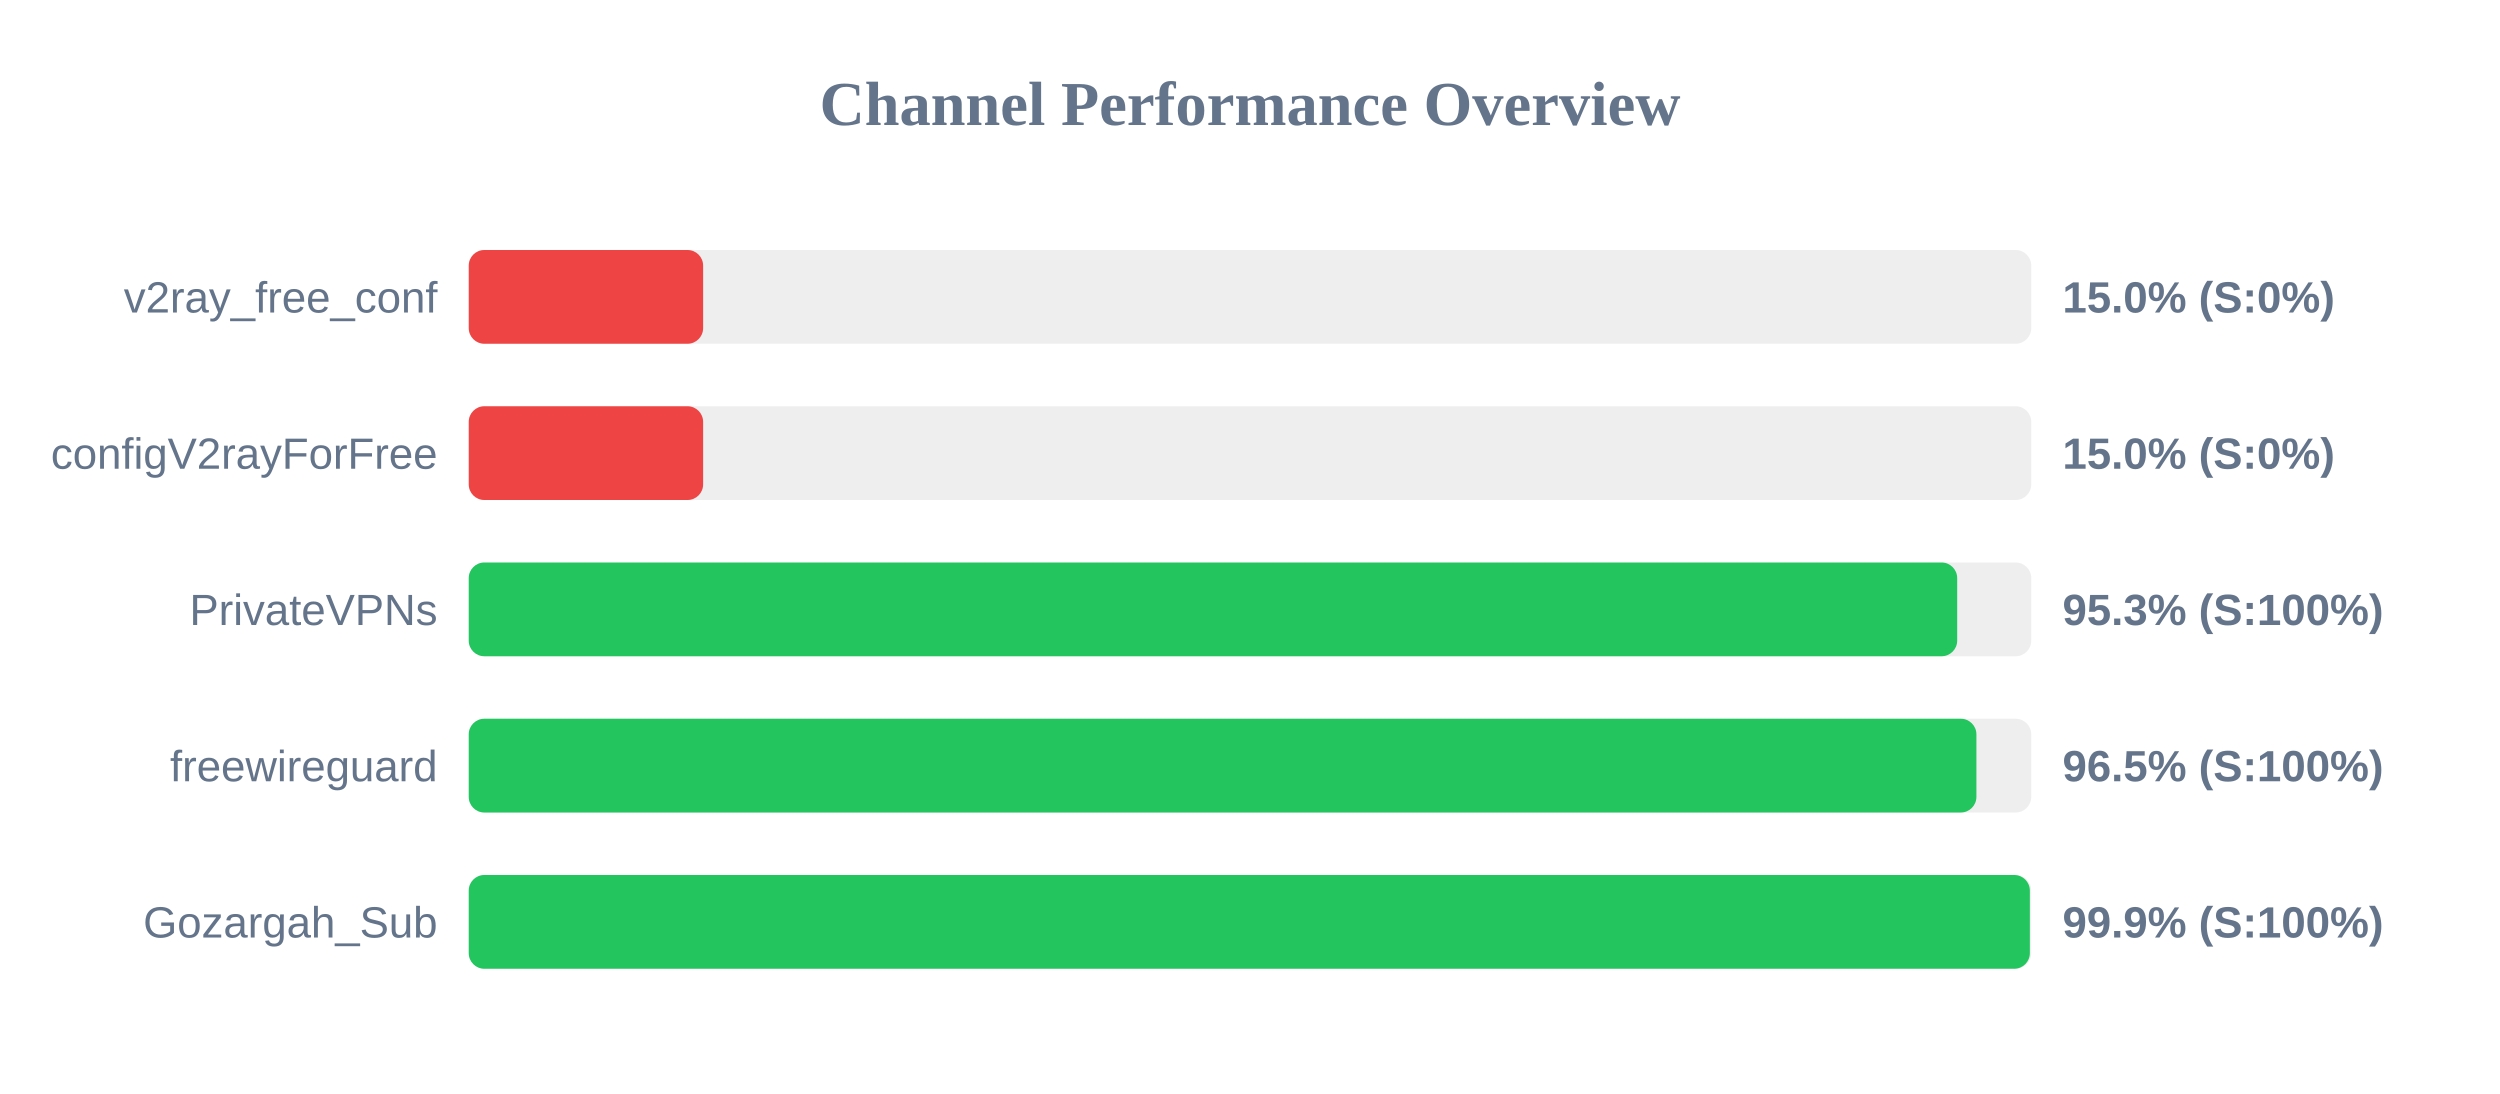
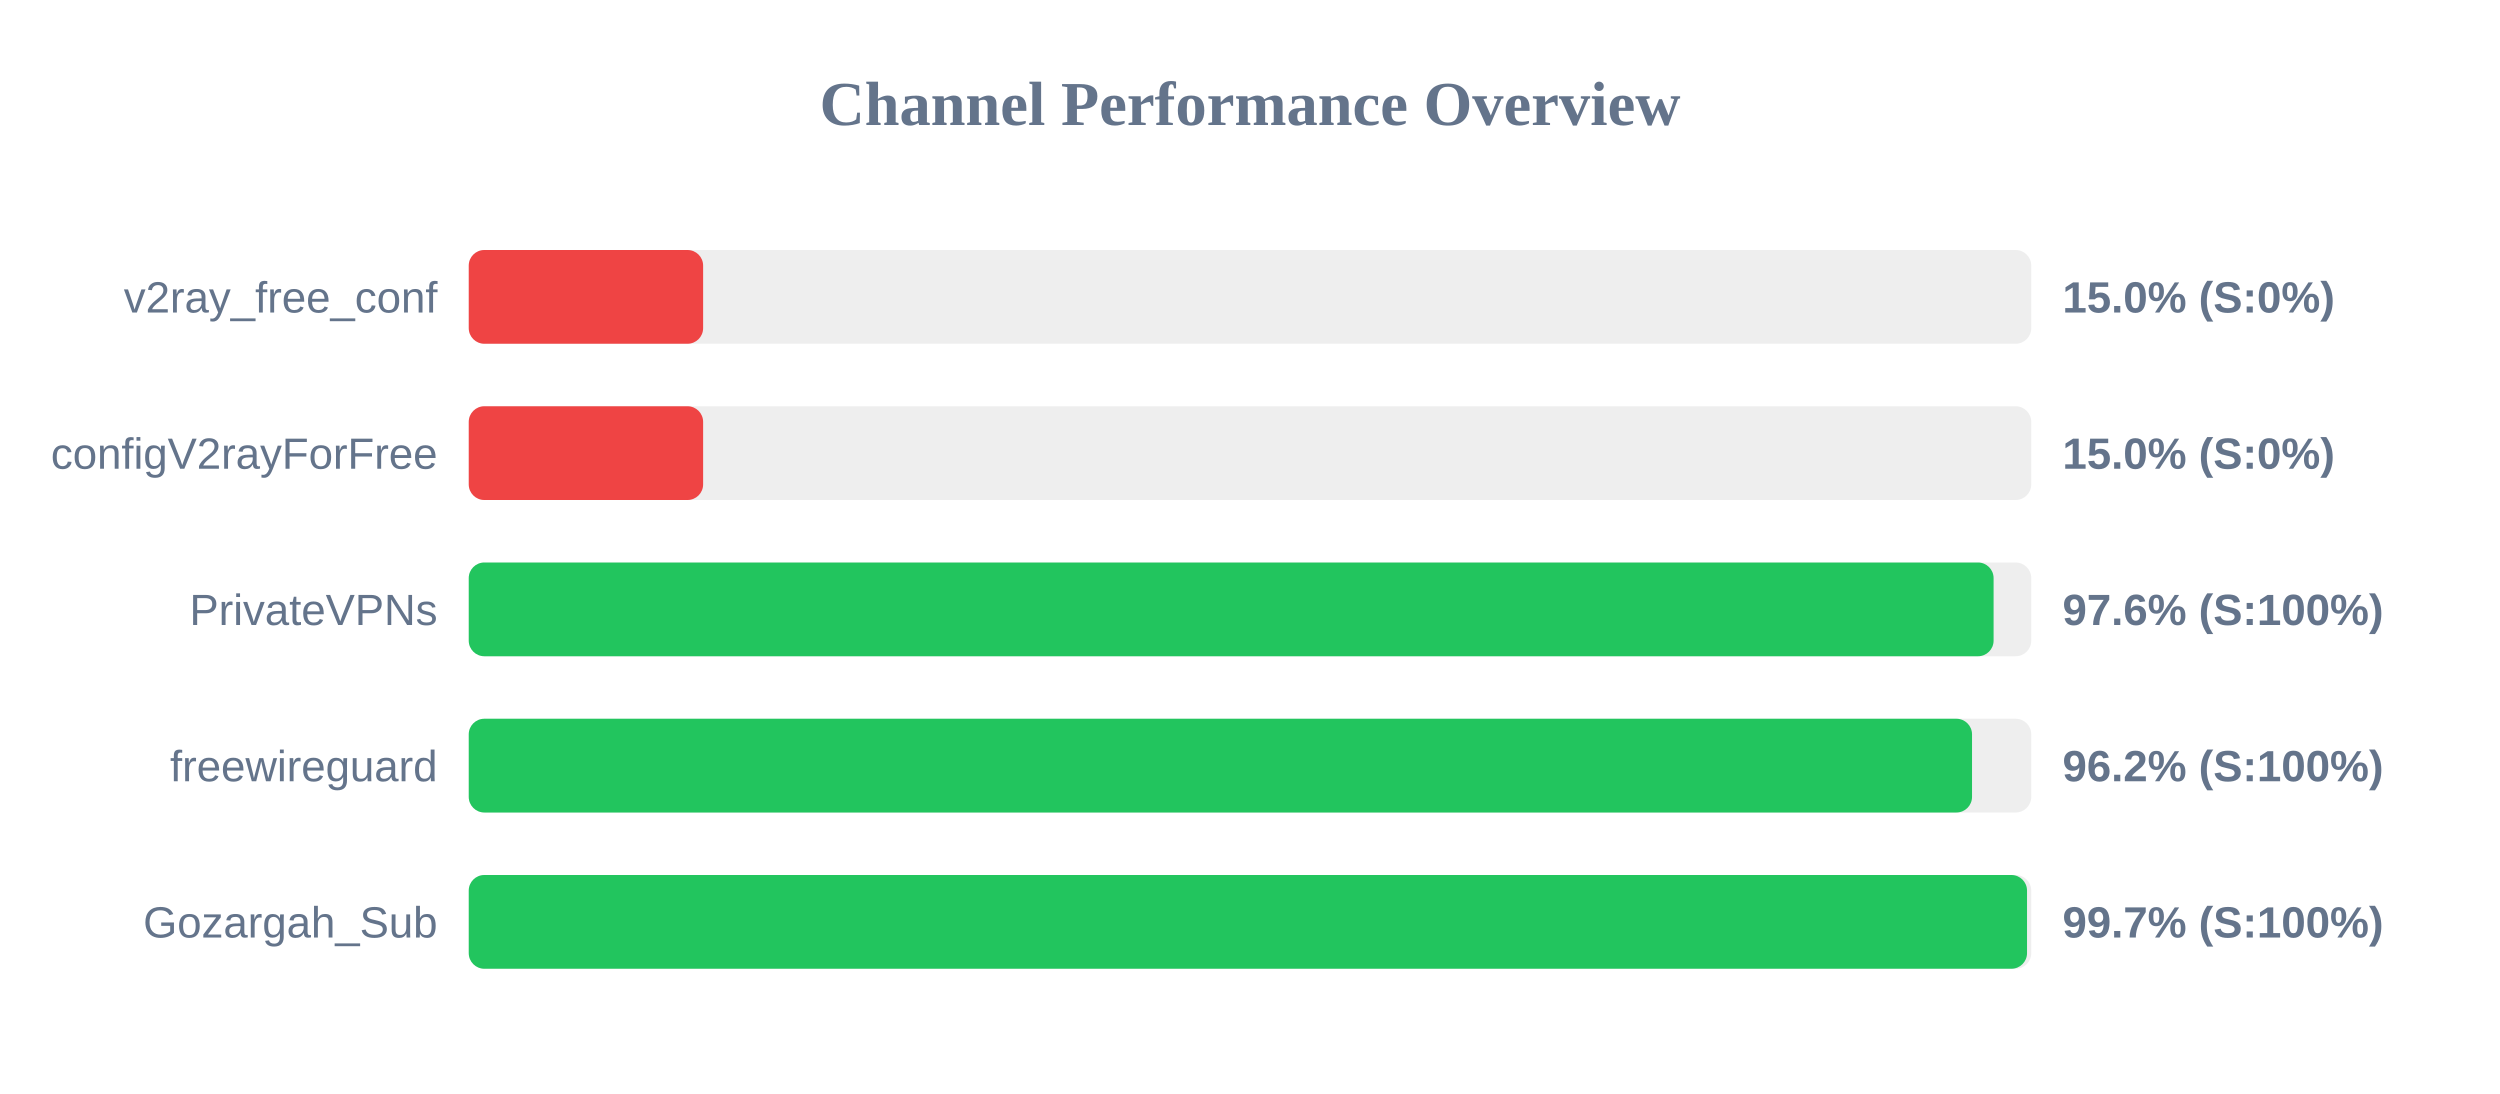
<svg xmlns="http://www.w3.org/2000/svg" width="800" height="350" version="1.1">
  <style>
        .row { font: 14px Arial; fill: #64748b; }
        .score { font: bold 14px Arial; fill: #64748b; }
    </style>
  <text x="400" y="40" text-anchor="middle" font-size="20px" font-weight="bold" fill="#64748b">Channel Performance Overview</text>
  <rect x="150" y="80" width="500" height="30" fill="#eee" rx="5" />
  <rect x="150" y="80" width="75.0" height="30" fill="#ef4444" rx="5" />
  <text x="140" y="100" text-anchor="end" class="row">v2ray_free_conf</text>
  <text x="660" y="100" text-anchor="start" class="score">15.0% (S:0%)</text>
  <rect x="150" y="130" width="500" height="30" fill="#eee" rx="5" />
  <rect x="150" y="130" width="75.0" height="30" fill="#ef4444" rx="5" />
  <text x="140" y="150" text-anchor="end" class="row">configV2rayForFree</text>
  <text x="660" y="150" text-anchor="start" class="score">15.0% (S:0%)</text>
  <rect x="150" y="180" width="500" height="30" fill="#eee" rx="5" />
-   <rect x="150" y="180" width="476.3" height="30" fill="#22c55e" rx="5" />
+   <rect x="150" y="180" width="487.95" height="30" fill="#22c55e" rx="5" />
  <text x="140" y="200" text-anchor="end" class="row">PrivateVPNs</text>
-   <text x="660" y="200" text-anchor="start" class="score">95.3% (S:100%)</text>
+   <text x="660" y="200" text-anchor="start" class="score">97.6% (S:100%)</text>
  <rect x="150" y="230" width="500" height="30" fill="#eee" rx="5" />
-   <rect x="150" y="230" width="482.45" height="30" fill="#22c55e" rx="5" />
+   <rect x="150" y="230" width="481.05" height="30" fill="#22c55e" rx="5" />
  <text x="140" y="250" text-anchor="end" class="row">freewireguard</text>
-   <text x="660" y="250" text-anchor="start" class="score">96.5% (S:100%)</text>
+   <text x="660" y="250" text-anchor="start" class="score">96.2% (S:100%)</text>
  <rect x="150" y="280" width="500" height="30" fill="#eee" rx="5" />
-   <rect x="150" y="280" width="499.55" height="30" fill="#22c55e" rx="5" />
+   <rect x="150" y="280" width="498.65" height="30" fill="#22c55e" rx="5" />
  <text x="140" y="300" text-anchor="end" class="row">Gozargah_Sub</text>
-   <text x="660" y="300" text-anchor="start" class="score">99.9% (S:100%)</text>
+   <text x="660" y="300" text-anchor="start" class="score">99.7% (S:100%)</text>
</svg>
